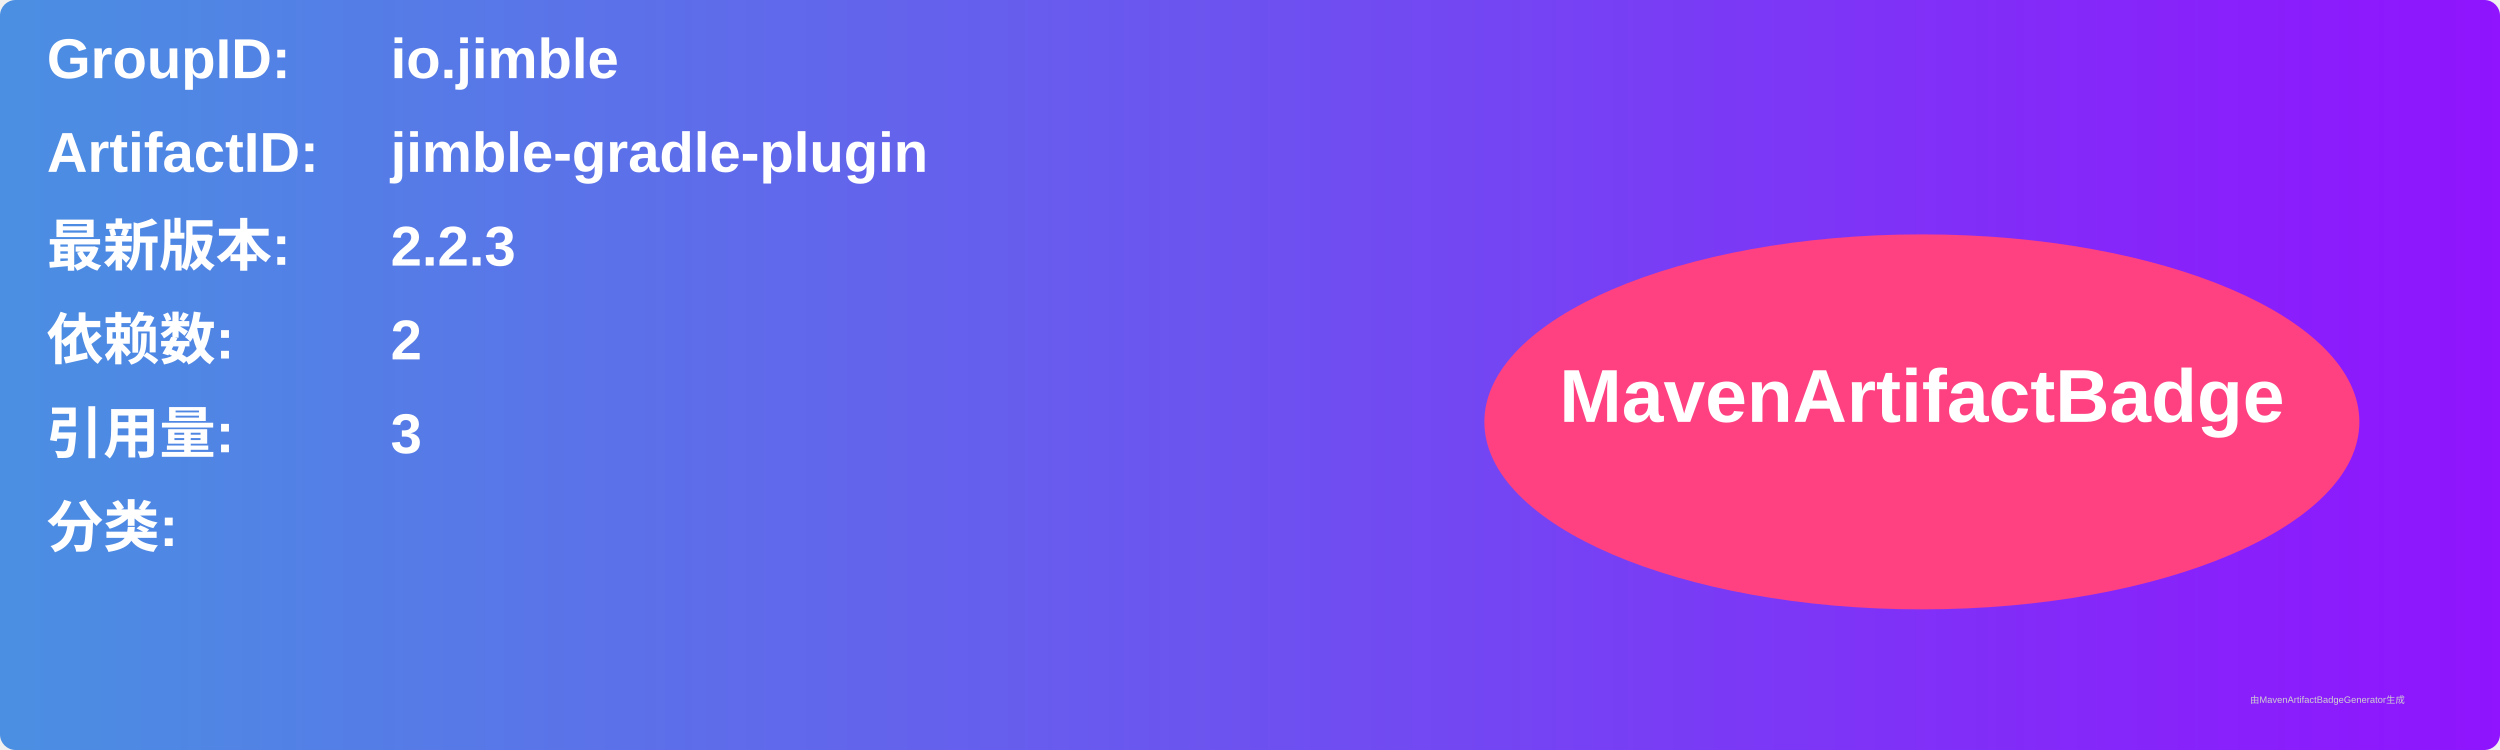
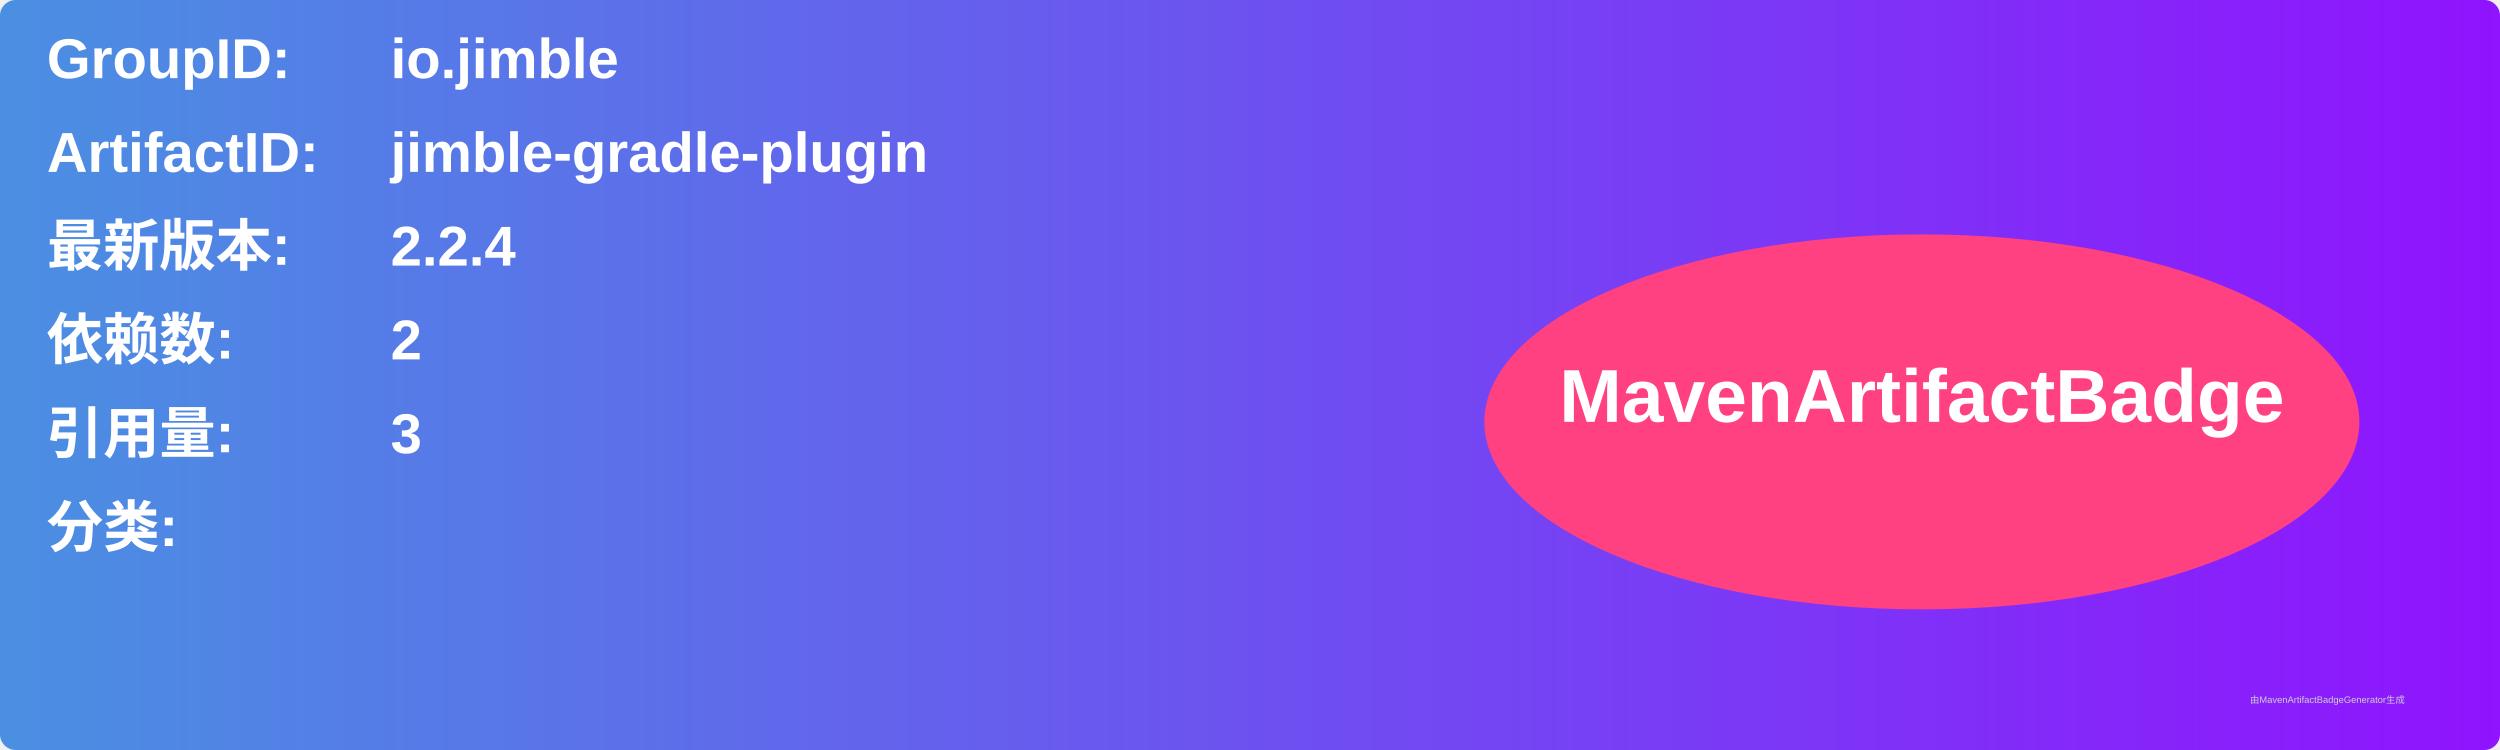
<svg xmlns="http://www.w3.org/2000/svg" width="800" height="240" viewBox="0 0 800 240">
  <linearGradient id="grad" x1="0%" y1="0%" x2="100%" y2="0%">
    <stop offset="0%" stop-color="#4a90e2" />
    <stop offset="100%" stop-color="#9013fe" />
  </linearGradient>
  <rect width="100%" height="100%" rx="5" ry="5" fill="url(#grad)" />
  <g transform="translate(15, 15)">
    <text x="0" y="10" font-family="Arial" font-size="18" fill="white" font-weight="bold" width="260">GroupID:</text>
    <text x="110" y="10" font-family="Arial" font-size="18" fill="white" font-weight="bold" width="460">io.jimble</text>
    <text x="0" y="40" font-family="Arial" font-size="18" fill="white" font-weight="bold" width="260">ArtifactID:</text>
    <text x="110" y="40" font-family="Arial" font-size="18" fill="white" font-weight="bold" width="460">jimble-gradle-plugin</text>
    <text x="0" y="70" font-family="Arial" font-size="18" fill="white" font-weight="bold">最新版本:</text>
    <text x="110" y="70" font-family="Arial" font-size="18" fill="white" font-weight="bold">
-       <tspan font-weight="bold">2.2.3</tspan>
+       <tspan font-weight="bold">2.2.4</tspan>
    </text>
    <text x="0" y="100" font-family="Arial" font-size="18" fill="white" font-weight="bold">依赖数: </text>
    <text x="110" y="100" font-family="Arial" font-size="18" fill="white">
      <tspan font-weight="bold">2</tspan>
    </text>
    <text x="0" y="130" font-family="Arial" font-size="18" fill="white" font-weight="bold">引用量: </text>
    <text x="110" y="130" font-family="Arial" font-size="18" fill="white">
      <tspan font-weight="bold">3</tspan>
    </text>
    <text x="0" y="160" font-family="Arial" font-size="18" fill="white" font-weight="bold">分类:</text>
    <text x="10" y="190" font-family="Arial" font-size="10" fill="white">
      <tspan font-weight="bold" />
    </text>
    <ellipse cx="600" cy="120" rx="140" ry="60" fill="#ff4081" />
    <text x="600" y="120" text-anchor="middle" font-family="Arial" font-size="24" fill="white" font-weight="bold">MavenArtifactBadge</text>
  </g>
  <text x="720" y="225" font-family="Arial" font-size="3" fill="#d0d0d0">由MavenArtifactBadgeGenerator生成</text>
</svg>
